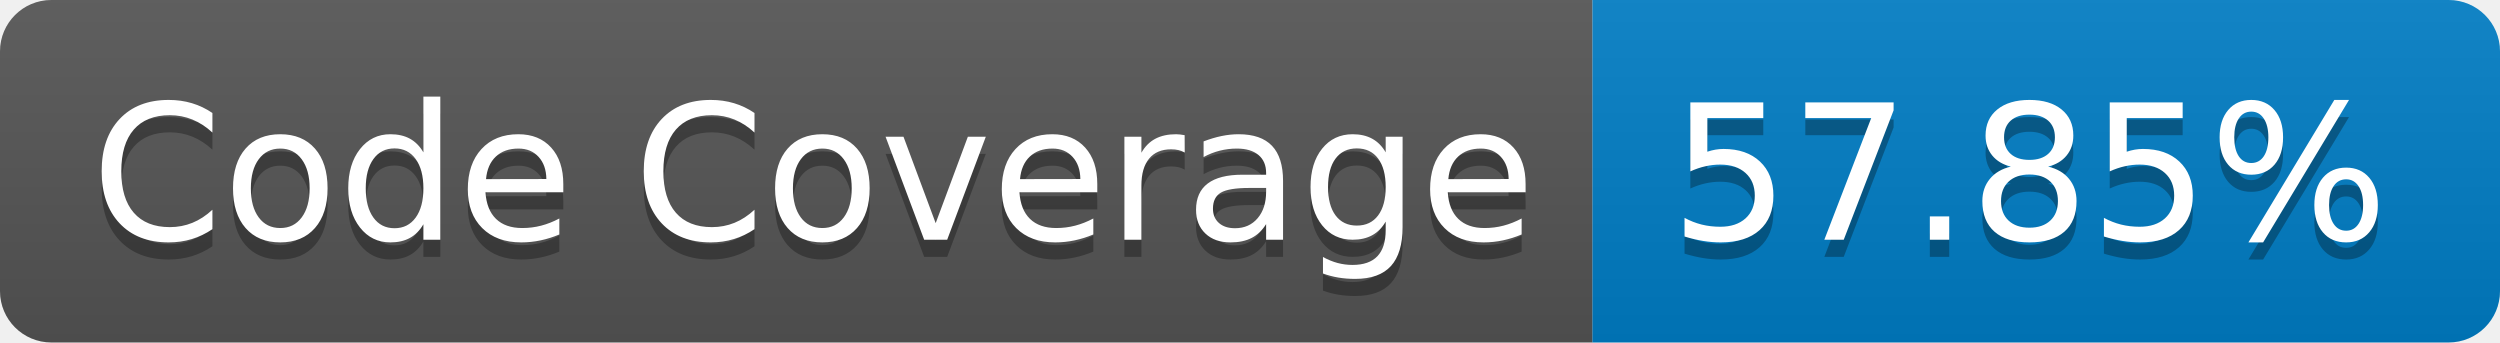
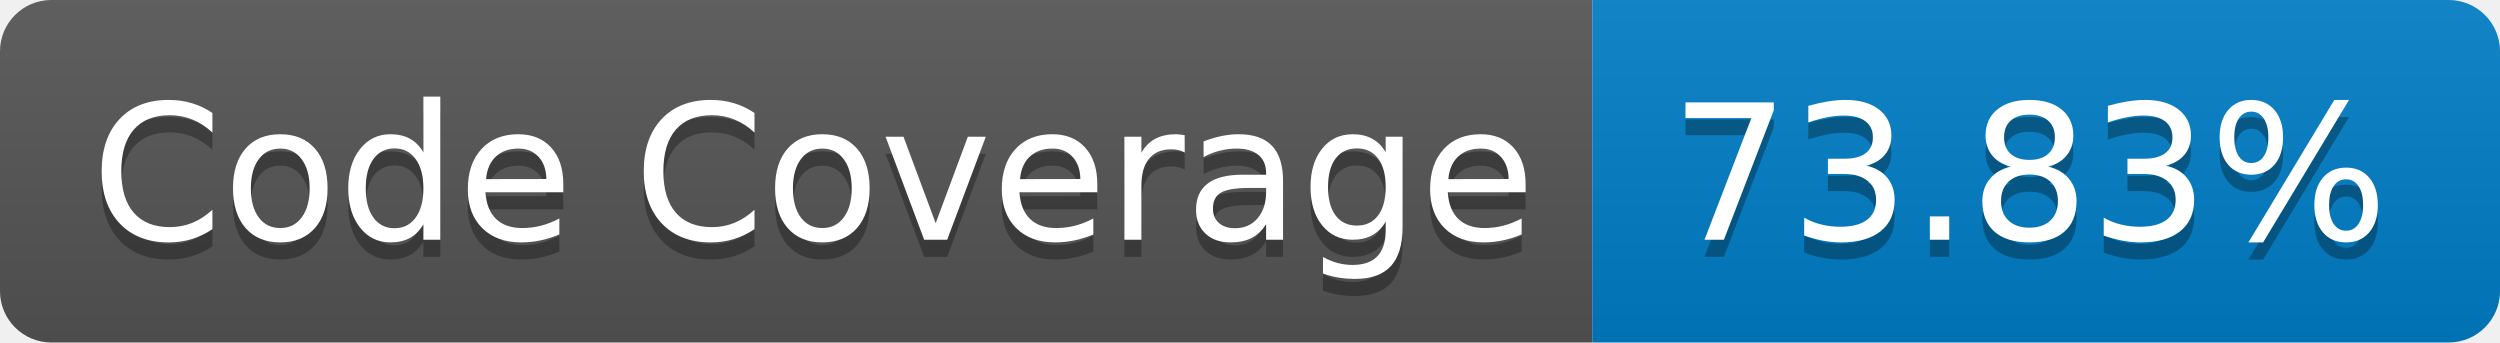
- <svg xmlns="http://www.w3.org/2000/svg" width="146" height="20" role="img" aria-label="Code Coverage: 57.85%">
+ <svg xmlns="http://www.w3.org/2000/svg" width="146" height="20" role="img" aria-label="Code Coverage: 73.83%">
  <linearGradient id="s" x2="0" y2="100%">
    <stop offset="0" stop-color="#bbb" stop-opacity=".1" />
    <stop offset="1" stop-opacity=".1" />
  </linearGradient>
  <clipPath id="r">
    <rect width="146" height="20" rx="3" fill="#fff" />
  </clipPath>
  <g clip-path="url(#r)">
    <rect width="93" height="20" fill="#555" />
    <rect x="93" width="53" height="20" fill="#007ec6" />
    <rect width="146" height="20" fill="url(#s)" />
  </g>
  <g fill="#fff" text-anchor="middle" font-family="Verdana,Geneva,DejaVu Sans,sans-serif" text-rendering="geometricPrecision" font-size="110">
    <text aria-hidden="true" x="475" y="150" fill="#010101" fill-opacity=".3" transform="scale(.1)" textLength="830">Code Coverage</text>
    <text x="475" y="140" transform="scale(.1)" fill="#fff" textLength="830">Code Coverage</text>
-     <text aria-hidden="true" x="1185" y="150" fill="#010101" fill-opacity=".3" transform="scale(.1)" textLength="430">57.85%</text>
-     <text x="1185" y="140" transform="scale(.1)" fill="#fff" textLength="430">57.85%</text>
+     <text aria-hidden="true" x="1185" y="150" fill="#010101" fill-opacity=".3" transform="scale(.1)" textLength="430">73.83%</text>
+     <text x="1185" y="140" transform="scale(.1)" fill="#fff" textLength="430">73.83%</text>
  </g>
</svg>
